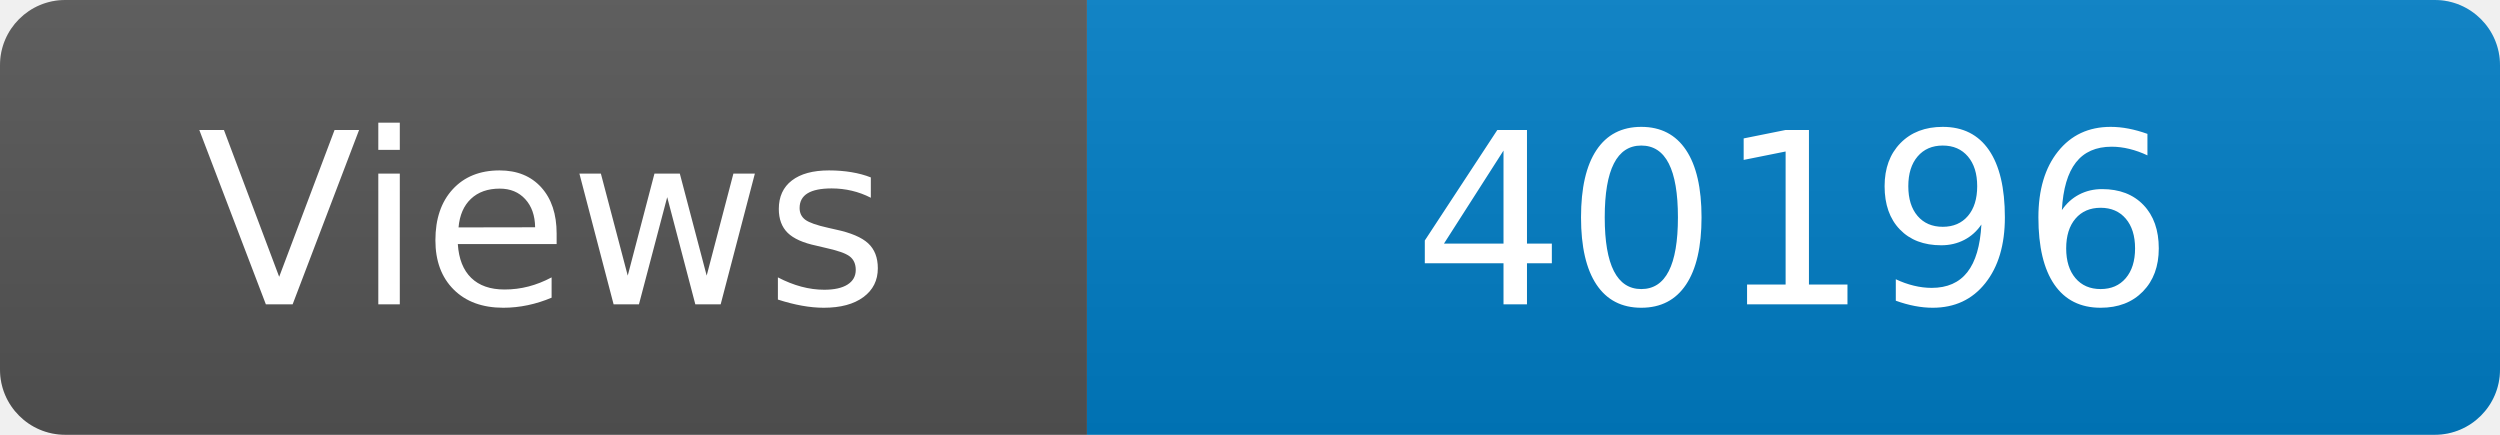
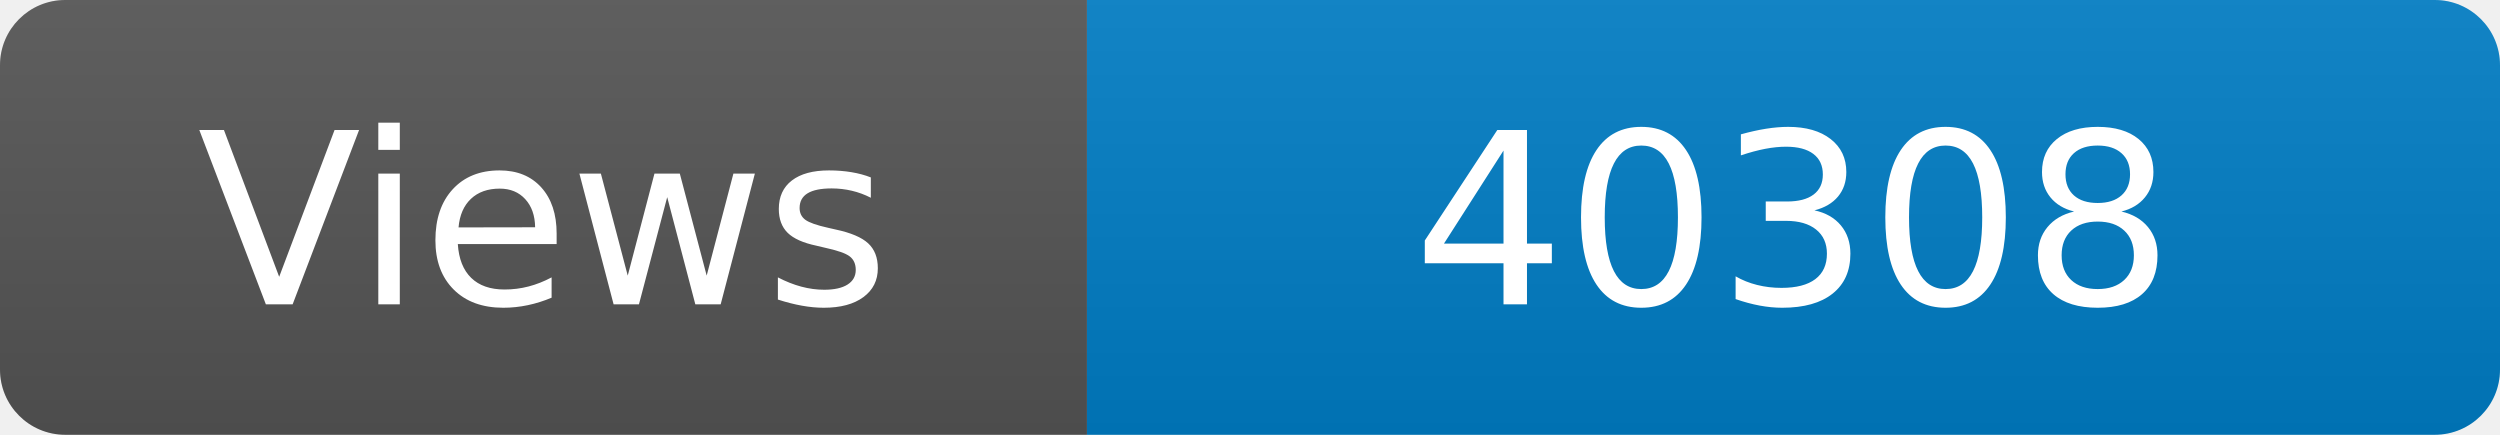
<svg xmlns="http://www.w3.org/2000/svg" width="115" height="20" role="img" aria-label="Maintained?: yes">
  <linearGradient id="s" x2="0" y2="100%">
    <stop offset="0" stop-color="#bbb" stop-opacity=".1" />
    <stop offset="1" stop-opacity=".1" />
  </linearGradient>
  <clipPath id="r">
    <rect width="115" height="20" rx="3" fill="#fff" />
  </clipPath>
  <g clip-path="url(#r)">
    <rect width="50" height="20" fill="#555" />
    <rect x="50" width="160" height="20" fill="#007ec6" />
    <rect width="115" height="20" fill="url(#s)" />
  </g>
  <g fill="#fff" text-anchor="middle" font-family="Verdana,Geneva,DejaVu Sans,sans-serif" font-size="110">
    <text x="250" y="140" transform="scale(.1)" fill="#fff">Views</text>
-     <text x="825" y="140" transform="scale(.1)" fill="#fff">40196</text>
+     <text x="825" y="140" transform="scale(.1)" fill="#fff">40308</text>
  </g>
</svg>
